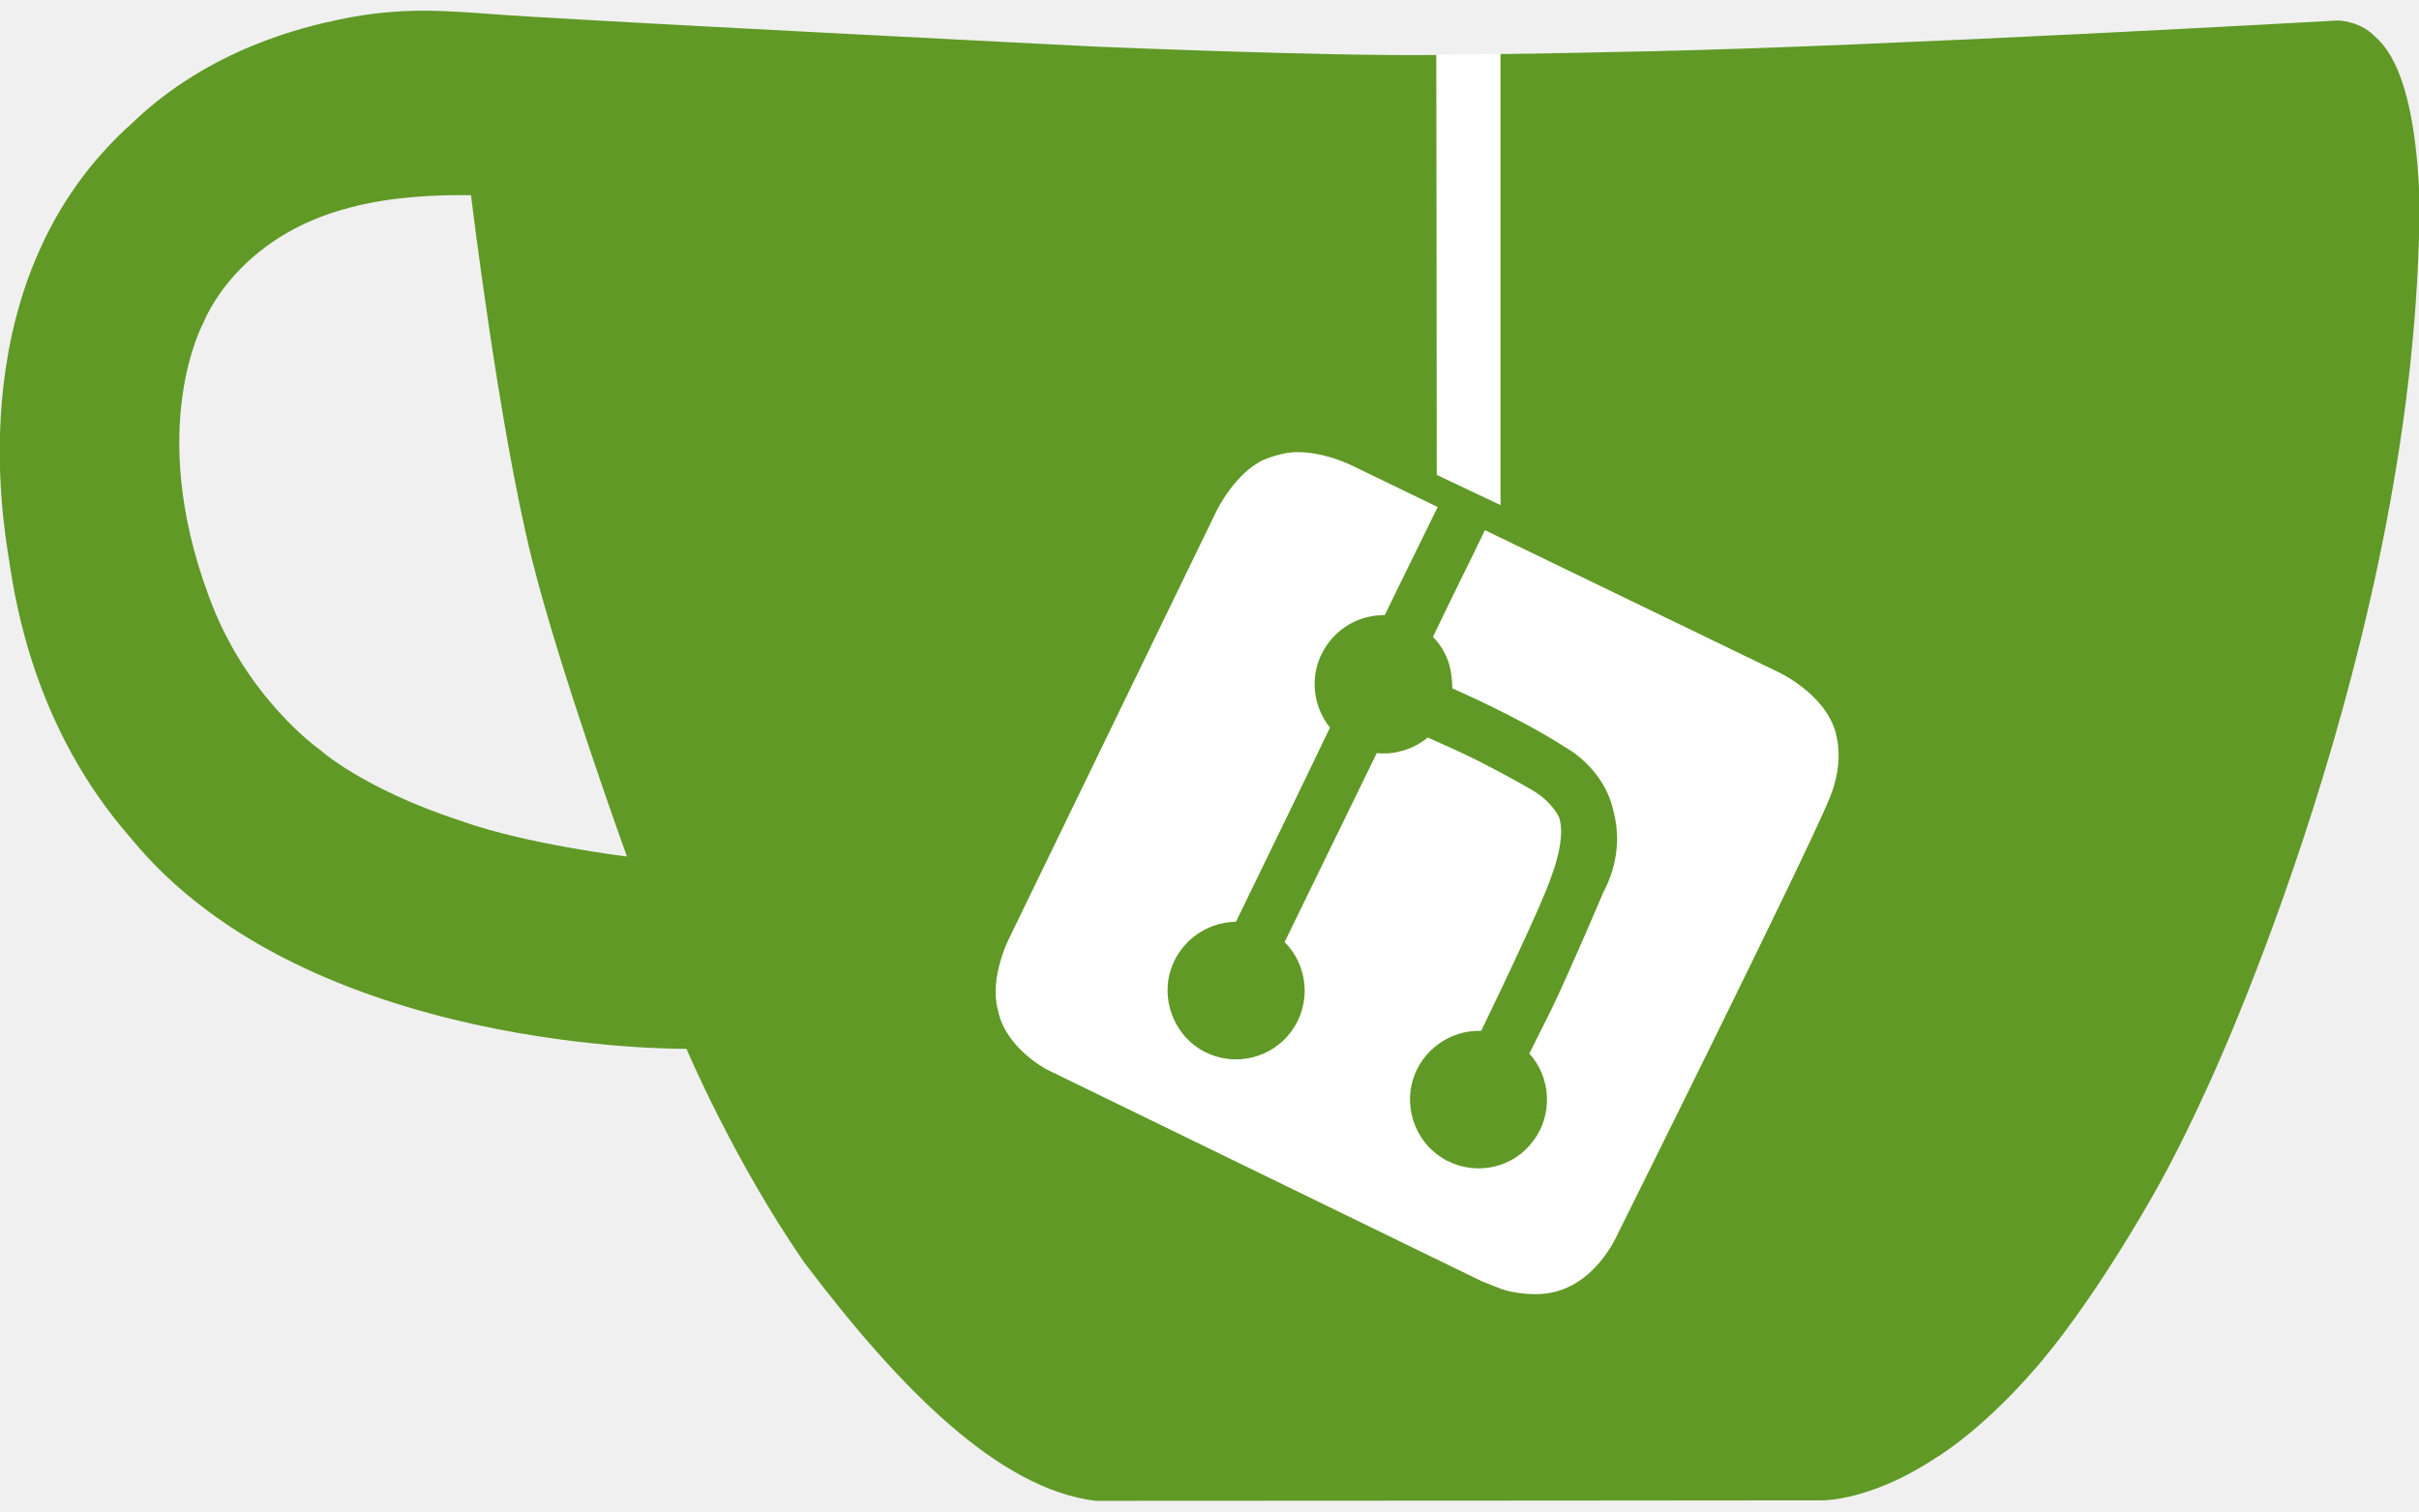
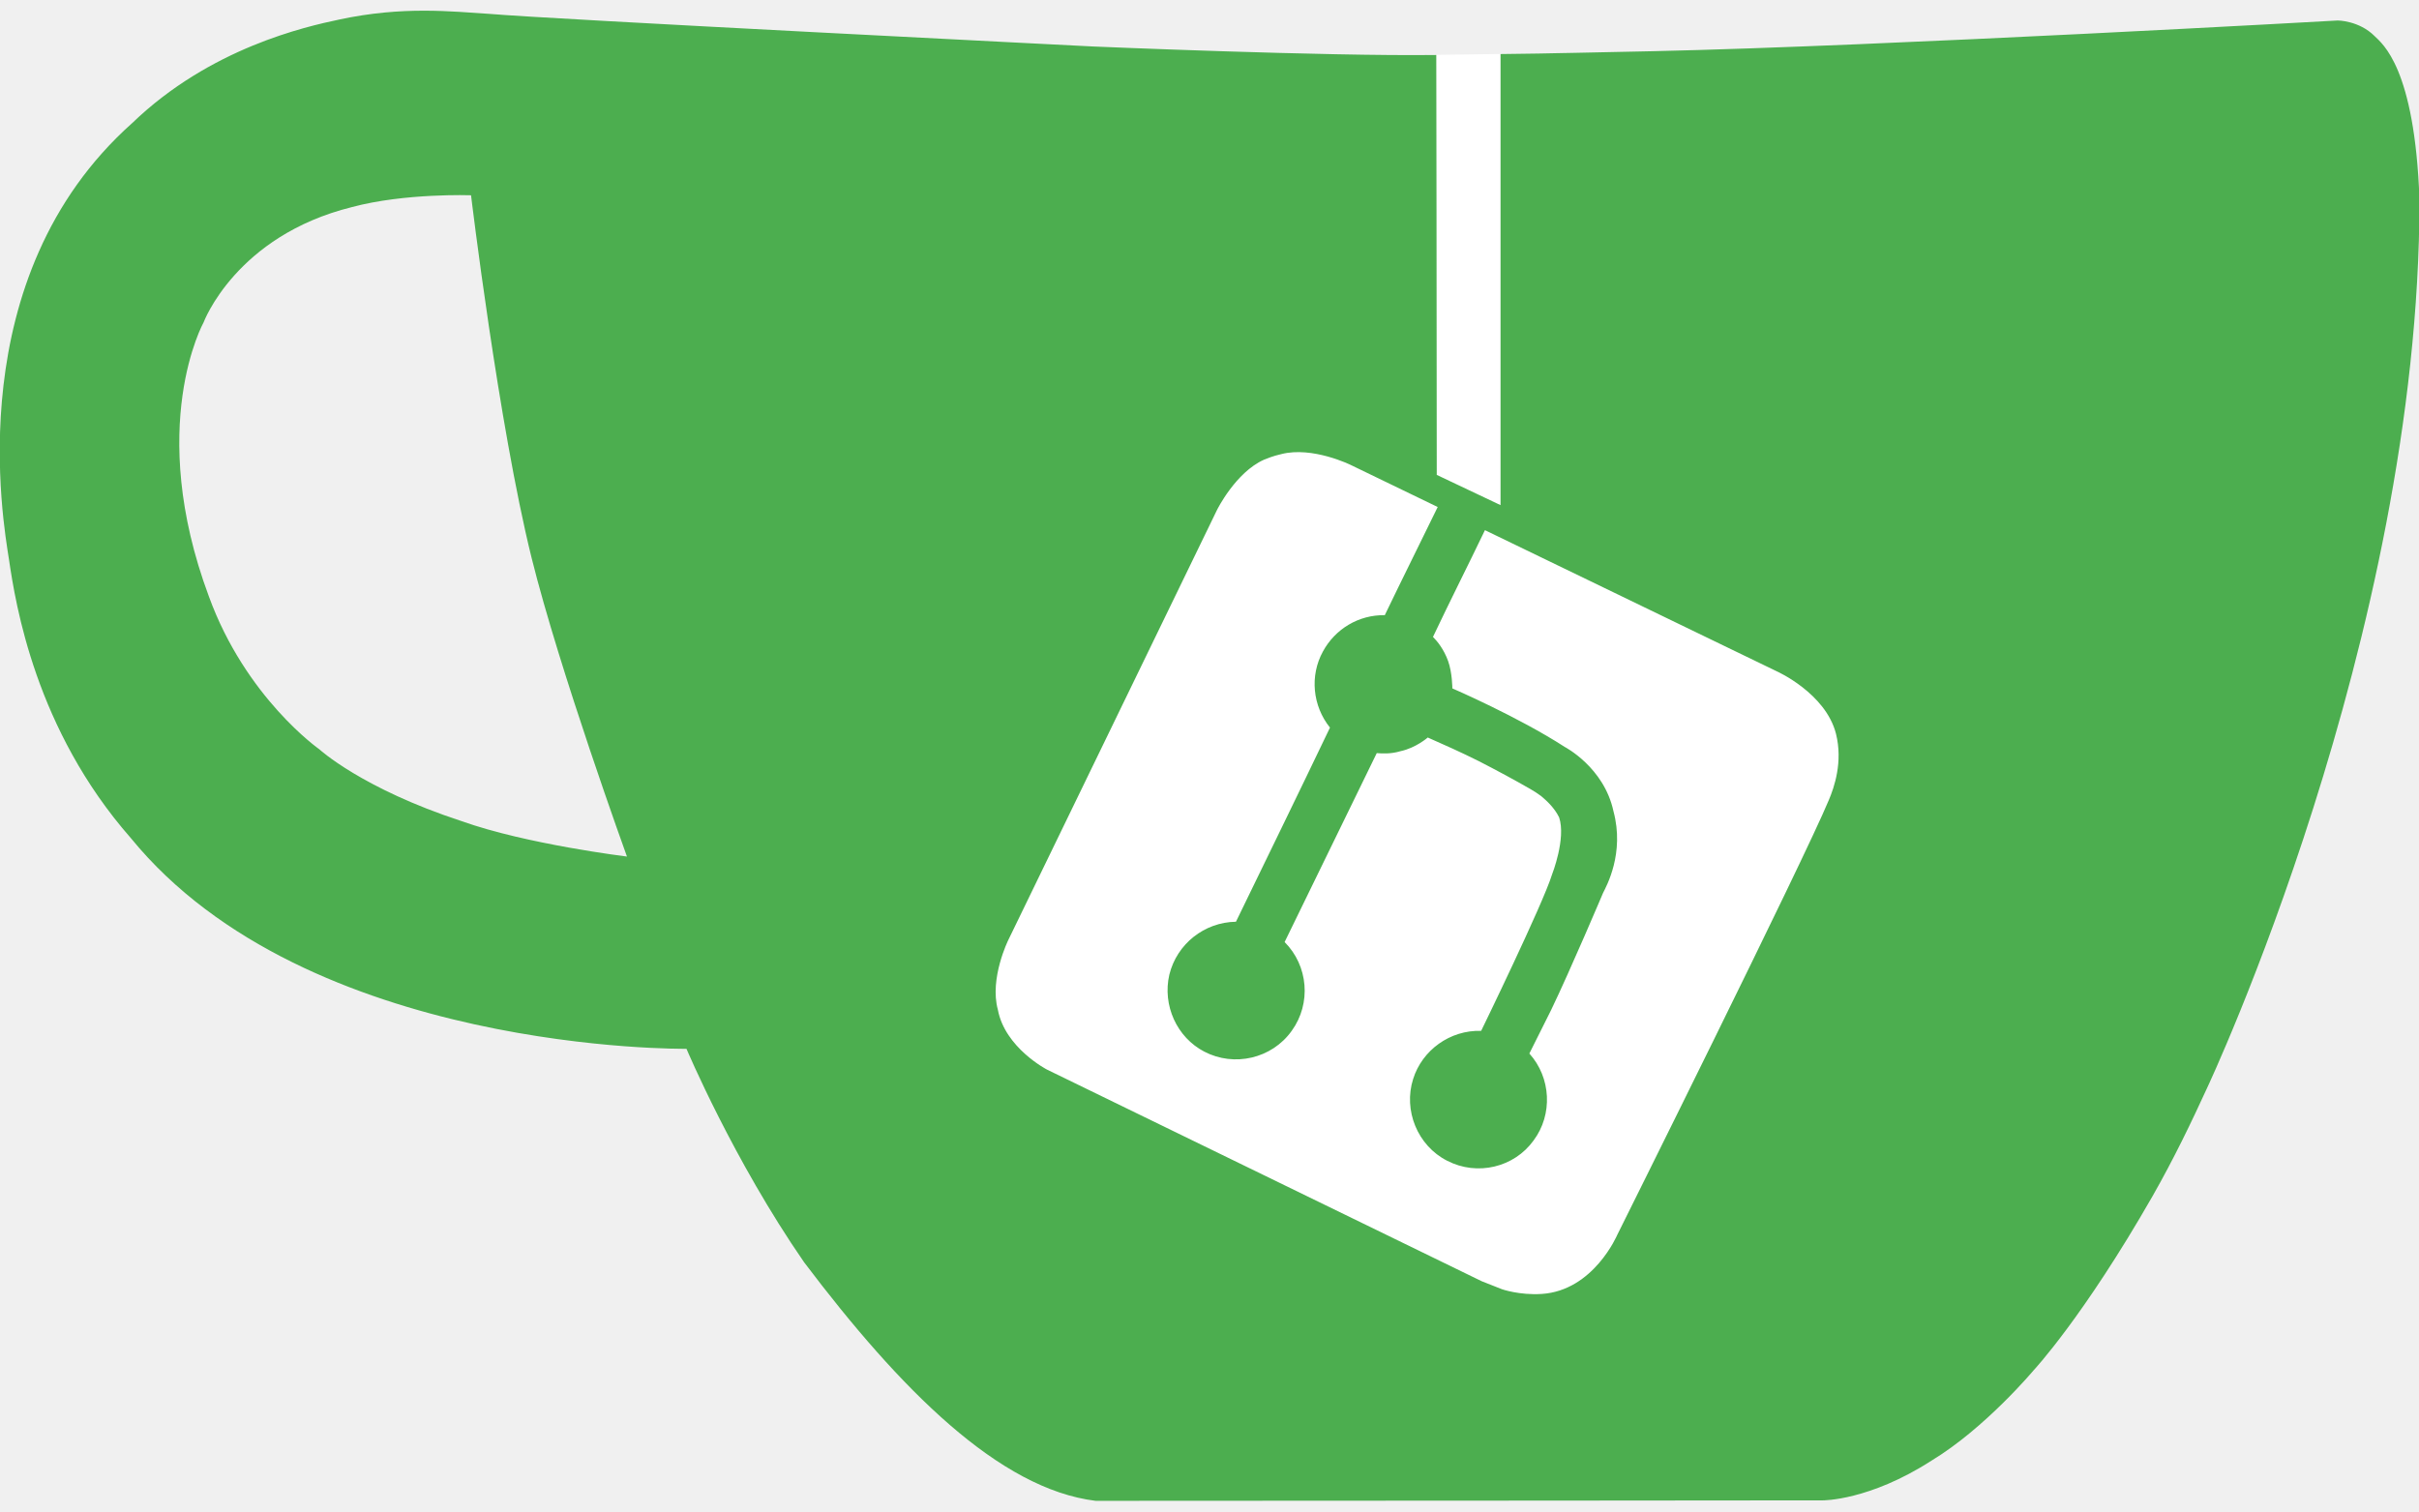
<svg xmlns="http://www.w3.org/2000/svg" version="1.1" viewBox="0 0 512 320">
  <g transform="translate(0 -96.062)">
    <path d="m414.4 376.5-214.4 3.1-1.4-256.7 103.5-15.2 108.8-1.5z" fill="#fff" />
-     <path d="m502.6 103.7c-3.3-3.3-7.8-3.3-7.8-3.3s-95.5 5.4-144.9 6.5c-10.8.2-21.6.5-32.3.6v95.5c-4.5-2.1-9-4.3-13.5-6.4 0-29.6-.1-88.9-.1-88.9-23.6.3-72.7-1.8-72.7-1.8s-115.2-5.8-127.7-6.9c-8-.5-18.3-1.7-31.8 1.2-7.1 1.5-27.3 6-43.8 21.9-36.7 32.7-27.3 84.6-26.1 92.4 1.4 9.5 5.6 36 25.8 59 37.3 45.7 117.6 44.6 117.6 44.6s9.9 23.5 24.9 45.2c20.4 27 41.3 48 61.7 50.5 51.3 0 153.9-.1 153.9-.1s9.8.1 23-8.4c11.4-6.9 21.6-19.1 21.6-19.1s10.5-11.2 25.2-36.9c4.5-7.9 8.2-15.6 11.5-22.8 0 0 45-95.4 45-188.2-1-28-7.9-33-9.5-34.6m-404.9 166.2c-21.1-6.9-30.1-15.2-30.1-15.2s-15.6-10.9-23.4-32.4c-13.4-36-1.1-58-1.1-58s6.8-18.3 31.4-24.4c11.2-3 25.2-2.5 25.2-2.5s5.8 48.4 12.8 76.7c5.9 23.8 20.2 63.3 20.2 63.3s-21.3-2.6-35-7.5m289.4-4.5c-5.2 12.6-44.8 92.1-44.8 92.1s-5 11.8-16 12.5c-4.7.3-8.4-1-8.4-1s-.2-.1-4.3-1.7l-92-44.8s-8.9-4.6-10.4-12.7c-1.8-6.6 2.2-14.7 2.2-14.7l44.2-91.1s3.9-7.9 9.9-10.6c.5-.2 1.9-.8 3.7-1.2 6.6-1.7 14.7 2.3 14.7 2.3l18.4 8.9c-3.7 7.6-7.5 15.2-11.2 22.9-5.5-.1-10.5 2.9-13.1 7.7-2.8 5.1-2.2 11.5 1.5 16.1-6.6 13.8-13.3 27.5-19.9 41.1-6.7.1-12.5 4.7-14.1 11.2-1.5 6.5 1.6 13.3 7.4 16.3 6.3 3.3 14.3 1.5 18.5-4.4 4.2-5.8 3.5-13.8-1.5-18.8l19.5-40c1.2.1 3 .2 5-.4 3.3-.7 5.8-2.9 5.8-2.9 3.4 1.5 7 3.1 10.8 5 3.9 2 7.6 4 10.9 5.9.7.4 1.5.9 2.3 1.5 1.3 1.1 2.8 2.5 3.8 4.5 1.5 4.5-1.5 12.1-1.5 12.1-1.9 6.2-15 33.1-15 33.1-6.6-.2-12.5 4.1-14.4 10.2-2.1 6.6.9 14.1 7.2 17.3 6.4 3.3 14.2 1.4 18.3-4.3 4.1-5.5 3.7-13.3-.9-18.4l4.6-9.2c4.1-8.5 11-24.8 11-24.8.7-1.4 4.6-8.4 2.2-17.3-2-9.3-10.3-13.6-10.3-13.6-9.9-6.4-23.8-12.4-23.8-12.4s0-3.3-.9-5.8-2.3-4.2-3.2-5.1c3.6-7.6 7.4-15.1 11-22.6l61.8 29.9s10.3 4.6 12.5 13.2c1.5 6-.4 11.4-1.5 14" fill="#609926" />
+     <path d="m502.6 103.7c-3.3-3.3-7.8-3.3-7.8-3.3s-95.5 5.4-144.9 6.5c-10.8.2-21.6.5-32.3.6v95.5c-4.5-2.1-9-4.3-13.5-6.4 0-29.6-.1-88.9-.1-88.9-23.6.3-72.7-1.8-72.7-1.8s-115.2-5.8-127.7-6.9c-8-.5-18.3-1.7-31.8 1.2-7.1 1.5-27.3 6-43.8 21.9-36.7 32.7-27.3 84.6-26.1 92.4 1.4 9.5 5.6 36 25.8 59 37.3 45.7 117.6 44.6 117.6 44.6s9.9 23.5 24.9 45.2c20.4 27 41.3 48 61.7 50.5 51.3 0 153.9-.1 153.9-.1s9.8.1 23-8.4c11.4-6.9 21.6-19.1 21.6-19.1s10.5-11.2 25.2-36.9c4.5-7.9 8.2-15.6 11.5-22.8 0 0 45-95.4 45-188.2-1-28-7.9-33-9.5-34.6m-404.9 166.2c-21.1-6.9-30.1-15.2-30.1-15.2s-15.6-10.9-23.4-32.4c-13.4-36-1.1-58-1.1-58s6.8-18.3 31.4-24.4c11.2-3 25.2-2.5 25.2-2.5s5.8 48.4 12.8 76.7c5.9 23.8 20.2 63.3 20.2 63.3s-21.3-2.6-35-7.5m289.4-4.5c-5.2 12.6-44.8 92.1-44.8 92.1s-5 11.8-16 12.5c-4.7.3-8.4-1-8.4-1s-.2-.1-4.3-1.7l-92-44.8s-8.9-4.6-10.4-12.7c-1.8-6.6 2.2-14.7 2.2-14.7l44.2-91.1s3.9-7.9 9.9-10.6c.5-.2 1.9-.8 3.7-1.2 6.6-1.7 14.7 2.3 14.7 2.3l18.4 8.9c-3.7 7.6-7.5 15.2-11.2 22.9-5.5-.1-10.5 2.9-13.1 7.7-2.8 5.1-2.2 11.5 1.5 16.1-6.6 13.8-13.3 27.5-19.9 41.1-6.7.1-12.5 4.7-14.1 11.2-1.5 6.5 1.6 13.3 7.4 16.3 6.3 3.3 14.3 1.5 18.5-4.4 4.2-5.8 3.5-13.8-1.5-18.8l19.5-40c1.2.1 3 .2 5-.4 3.3-.7 5.8-2.9 5.8-2.9 3.4 1.5 7 3.1 10.8 5 3.9 2 7.6 4 10.9 5.9.7.4 1.5.9 2.3 1.5 1.3 1.1 2.8 2.5 3.8 4.5 1.5 4.5-1.5 12.1-1.5 12.1-1.9 6.2-15 33.1-15 33.1-6.6-.2-12.5 4.1-14.4 10.2-2.1 6.6.9 14.1 7.2 17.3 6.4 3.3 14.2 1.4 18.3-4.3 4.1-5.5 3.7-13.3-.9-18.4l4.6-9.2c4.1-8.5 11-24.8 11-24.8.7-1.4 4.6-8.4 2.2-17.3-2-9.3-10.3-13.6-10.3-13.6-9.9-6.4-23.8-12.4-23.8-12.4s0-3.3-.9-5.8-2.3-4.2-3.2-5.1c3.6-7.6 7.4-15.1 11-22.6l61.8 29.9s10.3 4.6 12.5 13.2c1.5 6-.4 11.4-1.5 14" fill="#4CAE4F" />
  </g>
</svg>
